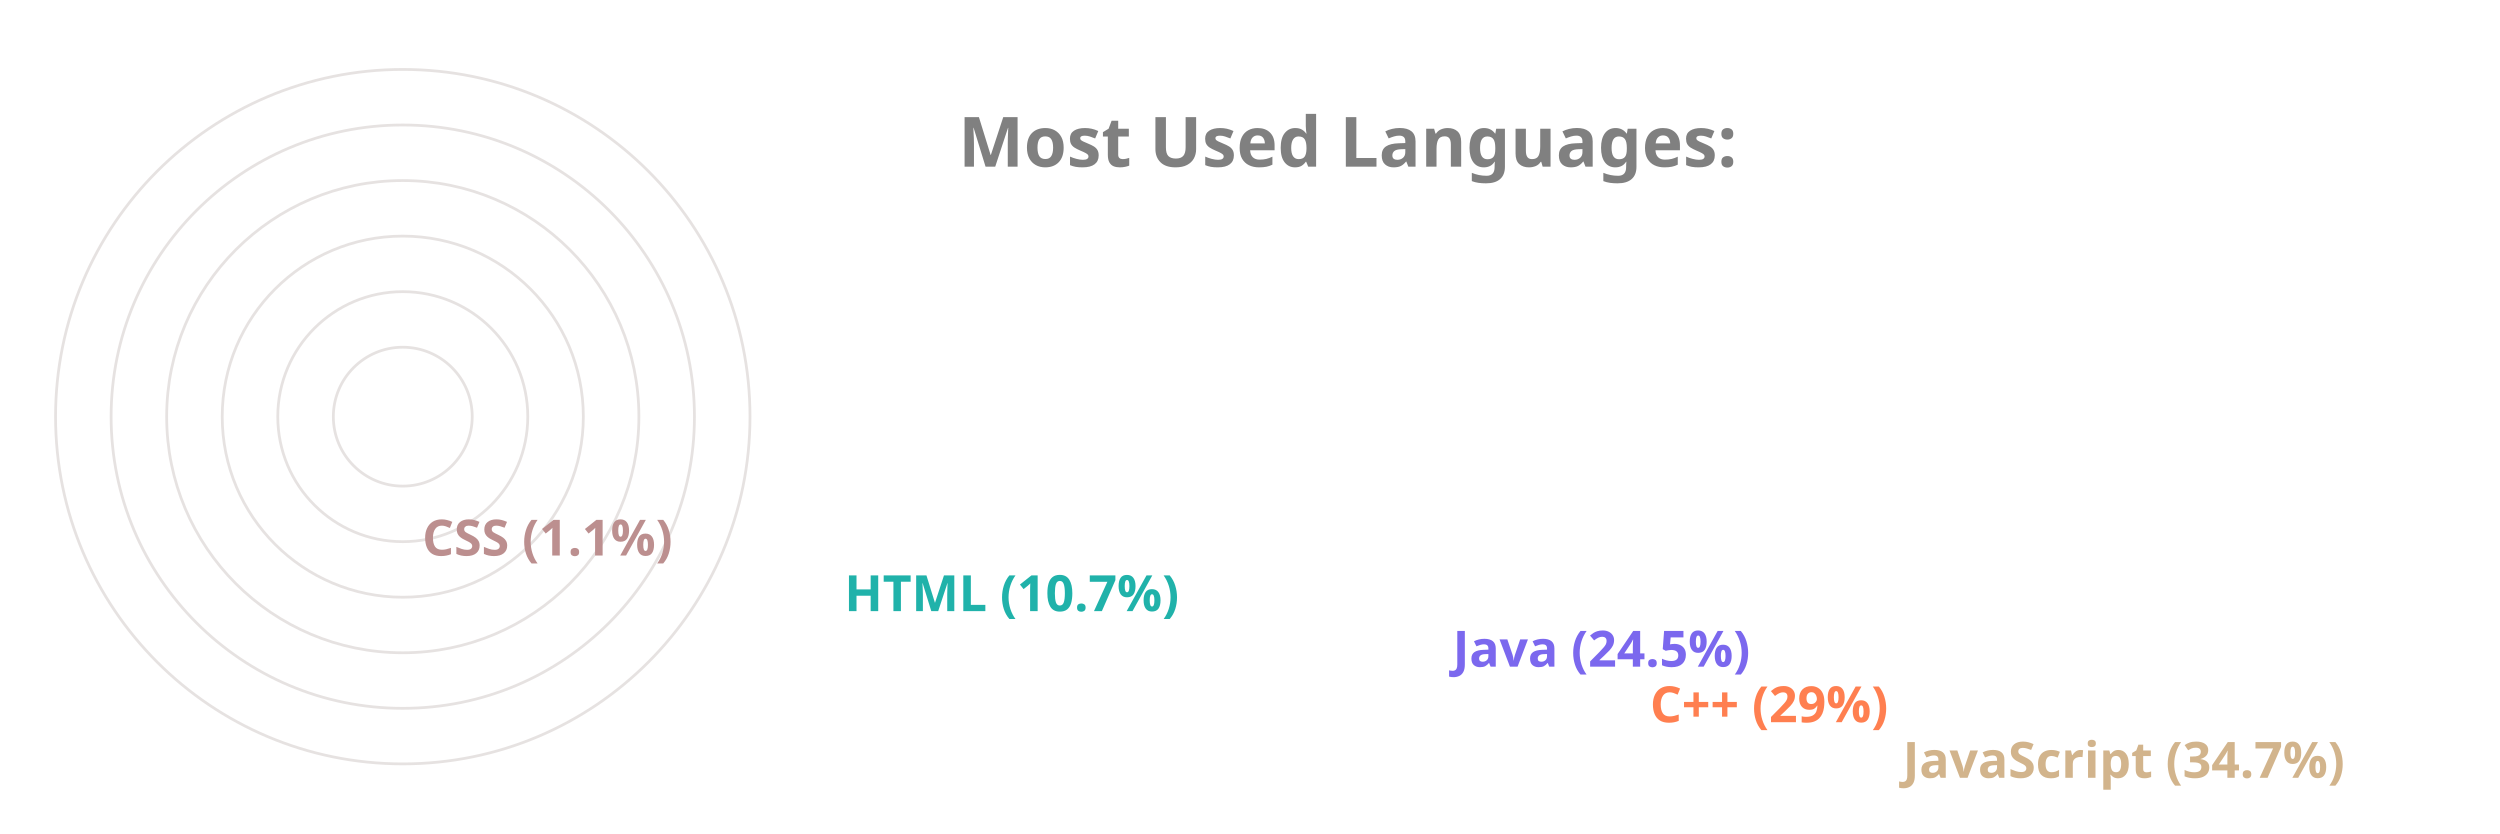
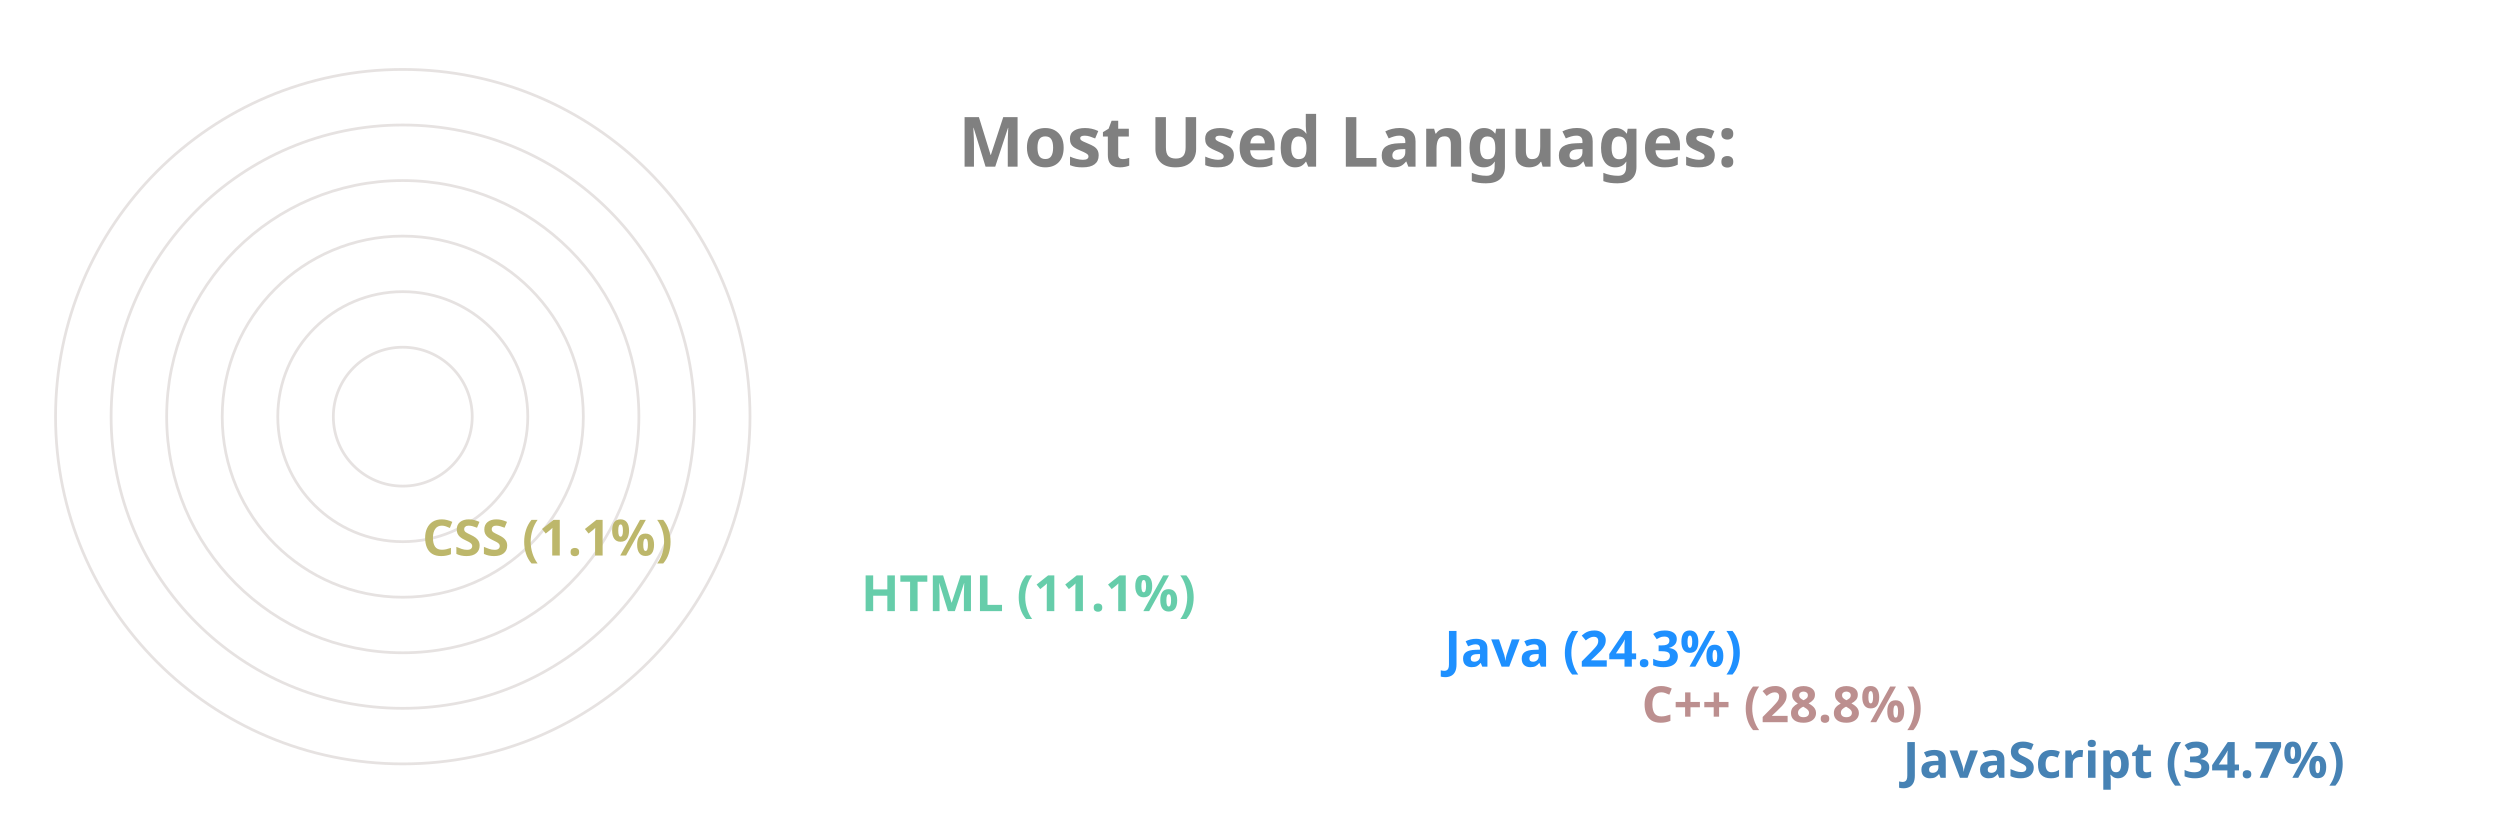
<svg xmlns="http://www.w3.org/2000/svg" viewBox="0 0 650 300" height="200px" width="600px">
  <style>
		.label {
			font: bold 25px sans-serif;
			color: #404040;
			-webkit-text-stroke: 1px white;
	  	}
		.name {
			font: bold 18px sans-serif;
			color: #404040;
	  	}

		.line {
			stroke-dasharray: 1000;
			stroke-dashoffset: 1000;
			animation: dash 3.5s ease-in-out forwards;	
			animation-iteration-count: infinite;
			animation-direction: alternate-reverse;
		}

		.path {
			stroke-dasharray: 1000;
			stroke-dashoffset: 1000;
			animation: dash 3.5s ease-in-out forwards;	
			animation-iteration-count: infinite;
			animation-direction: alternate-reverse;
		}
		  
		@keyframes dash {
			to {
				stroke-dashoffset: 0;
			}
		}

	</style>
  <g stroke="#E6E2E1" fill="none" stroke-width="1">
    <circle cx="20" cy="150" r="125" />
    <circle cx="20" cy="150" r="105" />
    <circle cx="20" cy="150" r="85" />
    <circle cx="20" cy="150" r="65" />
    <circle cx="20" cy="150" r="45" />
    <circle cx="20" cy="150" r="25" />
  </g>
  <g fill="none" stroke-width="20" class="line">
-     <line x2="550" y2="275" x1="20" y1="275" stroke="Tan" />
-     <line x2="459" y2="255" x1="20" y1="255" stroke="Coral" />
-     <line x2="388" y2="235" x1="20" y1="235" stroke="MediumSlateBlue" />
-     <line x2="169" y2="215" x1="20" y1="215" stroke="LightSeaGreen" />
-     <line x2="17" y2="195" x1="20" y1="195" stroke="RosyBrown" />
+     <line x2="550" y2="275" x1="20" y1="275" stroke="SteelBlue" />
+     <line x2="456" y2="255" x1="20" y1="255" stroke="RosyBrown" />
+     <line x2="385" y2="235" x1="20" y1="235" stroke="DodgerBlue" />
+     <line x2="175" y2="215" x1="20" y1="215" stroke="MediumAquaMarine" />
+     <line x2="17" y2="195" x1="20" y1="195" stroke="DarkKhaki" />
  </g>
  <g fill="none" stroke-width="20" stroke-linecap="round" class="path">
-     <path d="M 20 275 A 125 125 45 0 1 -82 78" stroke="Tan" />
-     <path d="M 20 255 A 105 105 45 0 1 -71 99" stroke="Coral" />
-     <path d="M 20 235 A 85 85 45 0 1 -57 114" stroke="MediumSlateBlue" />
-     <path d="M 20 215 A 65 65 45 0 1 -43 137" stroke="LightSeaGreen" />
-     <path d="M 20 195 A 45 45 45 0 1 -24 149" stroke="RosyBrown" />
+     <path d="M 20 275 A 125 125 45 0 1 -82 78" stroke="SteelBlue" />
+     <path d="M 20 255 A 105 105 45 0 1 -71 99" stroke="RosyBrown" />
+     <path d="M 20 235 A 85 85 45 0 1 -57 115" stroke="DodgerBlue" />
+     <path d="M 20 215 A 65 65 45 0 1 -43 137" stroke="MediumAquaMarine" />
+     <path d="M 20 195 A 45 45 45 0 1 -24 149" stroke="DarkKhaki" />
  </g>
  <g class="name">
-     <text x="560" y="280" fill="Tan">JavaScript (34.7%)</text>
-     <text x="469" y="260" fill="Coral">C++ (29%)</text>
-     <text x="398" y="240" fill="MediumSlateBlue">Java (24.5%)</text>
-     <text x="179" y="220" fill="LightSeaGreen">HTML (10.7%)</text>
-     <text x="27" y="200" fill="RosyBrown">CSS (1.1%)</text>
+     <text x="560" y="280" fill="SteelBlue">JavaScript (34.7%)</text>
+     <text x="466" y="260" fill="RosyBrown">C++ (28.8%)</text>
+     <text x="395" y="240" fill="DodgerBlue">Java (24.3%)</text>
+     <text x="185" y="220" fill="MediumAquaMarine">HTML (11.1%)</text>
+     <text x="27" y="200" fill="DarkKhaki">CSS (1.1%)</text>
  </g>
  <g class="label">
    <text x="220" y="60" fill="grey">Most Used Languages:</text>
  </g>
</svg>
